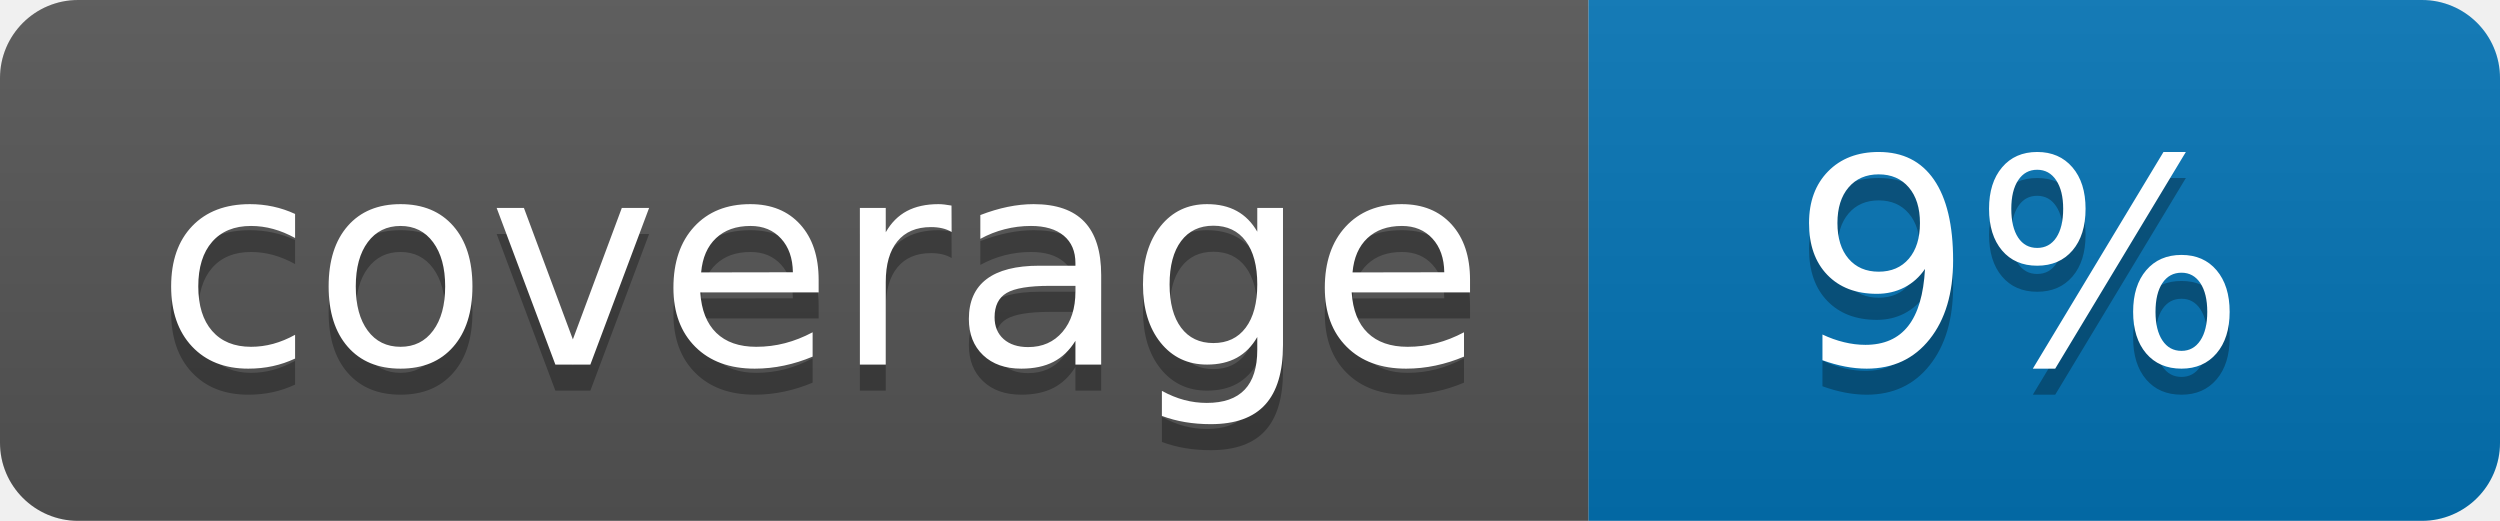
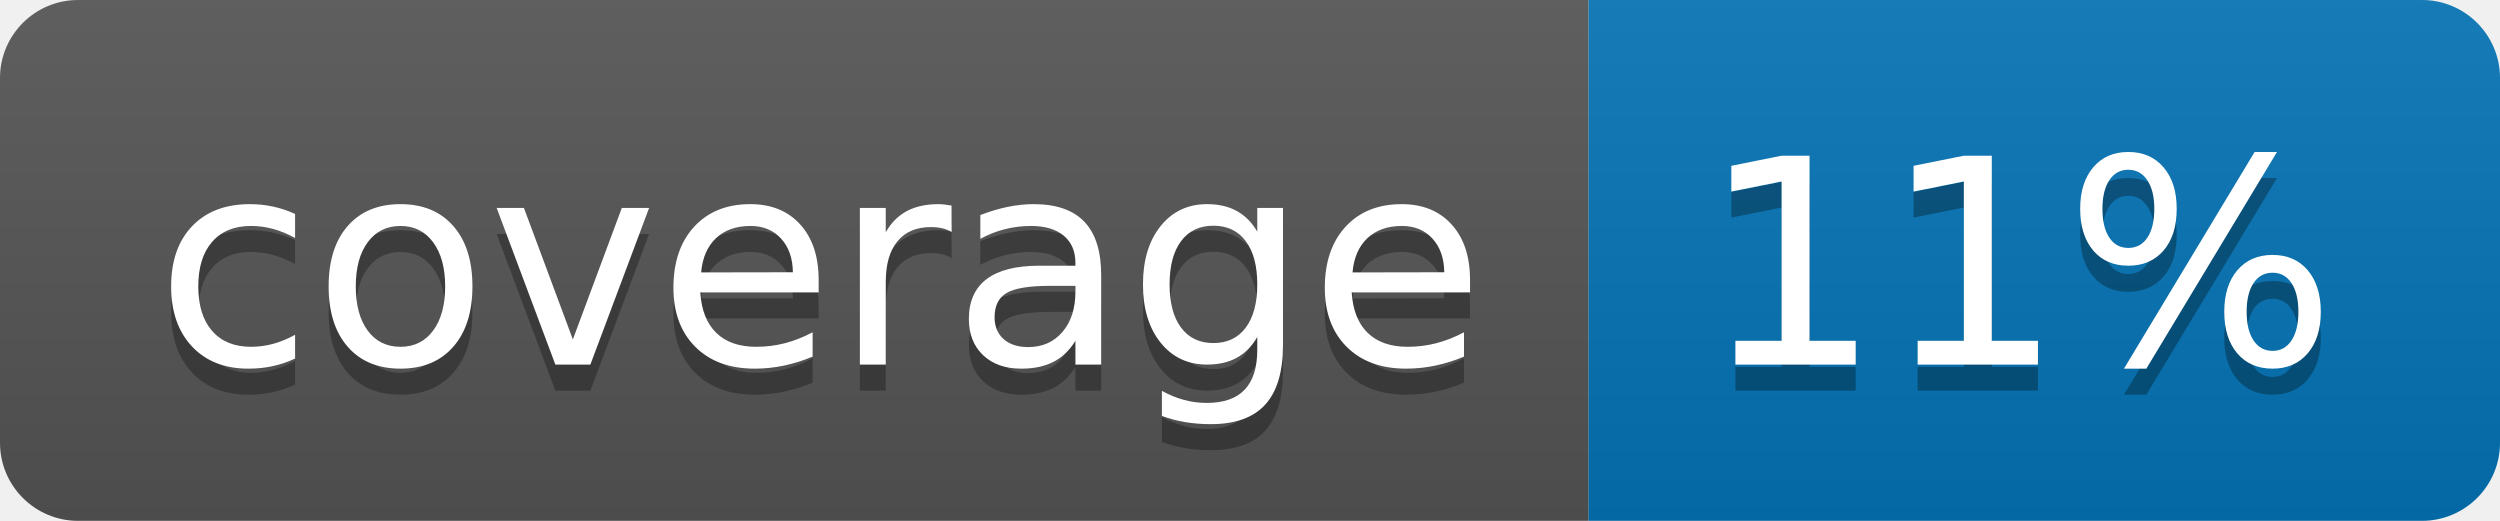
<svg xmlns="http://www.w3.org/2000/svg" width="96" height="20">
  <linearGradient id="b" x2="0" y2="100%">
    <stop offset="0" stop-color="#bbb" stop-opacity=".1" />
    <stop offset="1" stop-opacity=".1" />
  </linearGradient>
  <clipPath id="a">
    <rect width="96" height="20" rx="3" fill="#fff" />
  </clipPath>
  <g clip-path="url(#a)">
    <path fill="#555" d="M0 0h61v20H0z" />
    <path fill="#0374B5" d="M61 0h35v20H61z" />
    <path fill="url(#b)" d="M0 0h96v20H0z" />
  </g>
  <g fill="#fff" text-anchor="middle" font-family="DejaVu Sans,Verdana,Geneva,sans-serif" font-size="110">
    <text x="315" y="150" fill="#010101" fill-opacity=".3" transform="scale(.1)" textLength="510">coverage</text>
    <text x="315" y="140" transform="scale(.1)" textLength="510">coverage</text>
-     <text x="775" y="150" fill="#010101" fill-opacity=".3" transform="scale(.1)" textLength="250">9%</text>
-     <text x="775" y="140" transform="scale(.1)" textLength="250">9%</text>
+     <text x="775" y="150" fill="#010101" fill-opacity=".3" transform="scale(.1)" textLength="250">11%</text>
+     <text x="775" y="140" transform="scale(.1)" textLength="250">11%</text>
  </g>
</svg>
